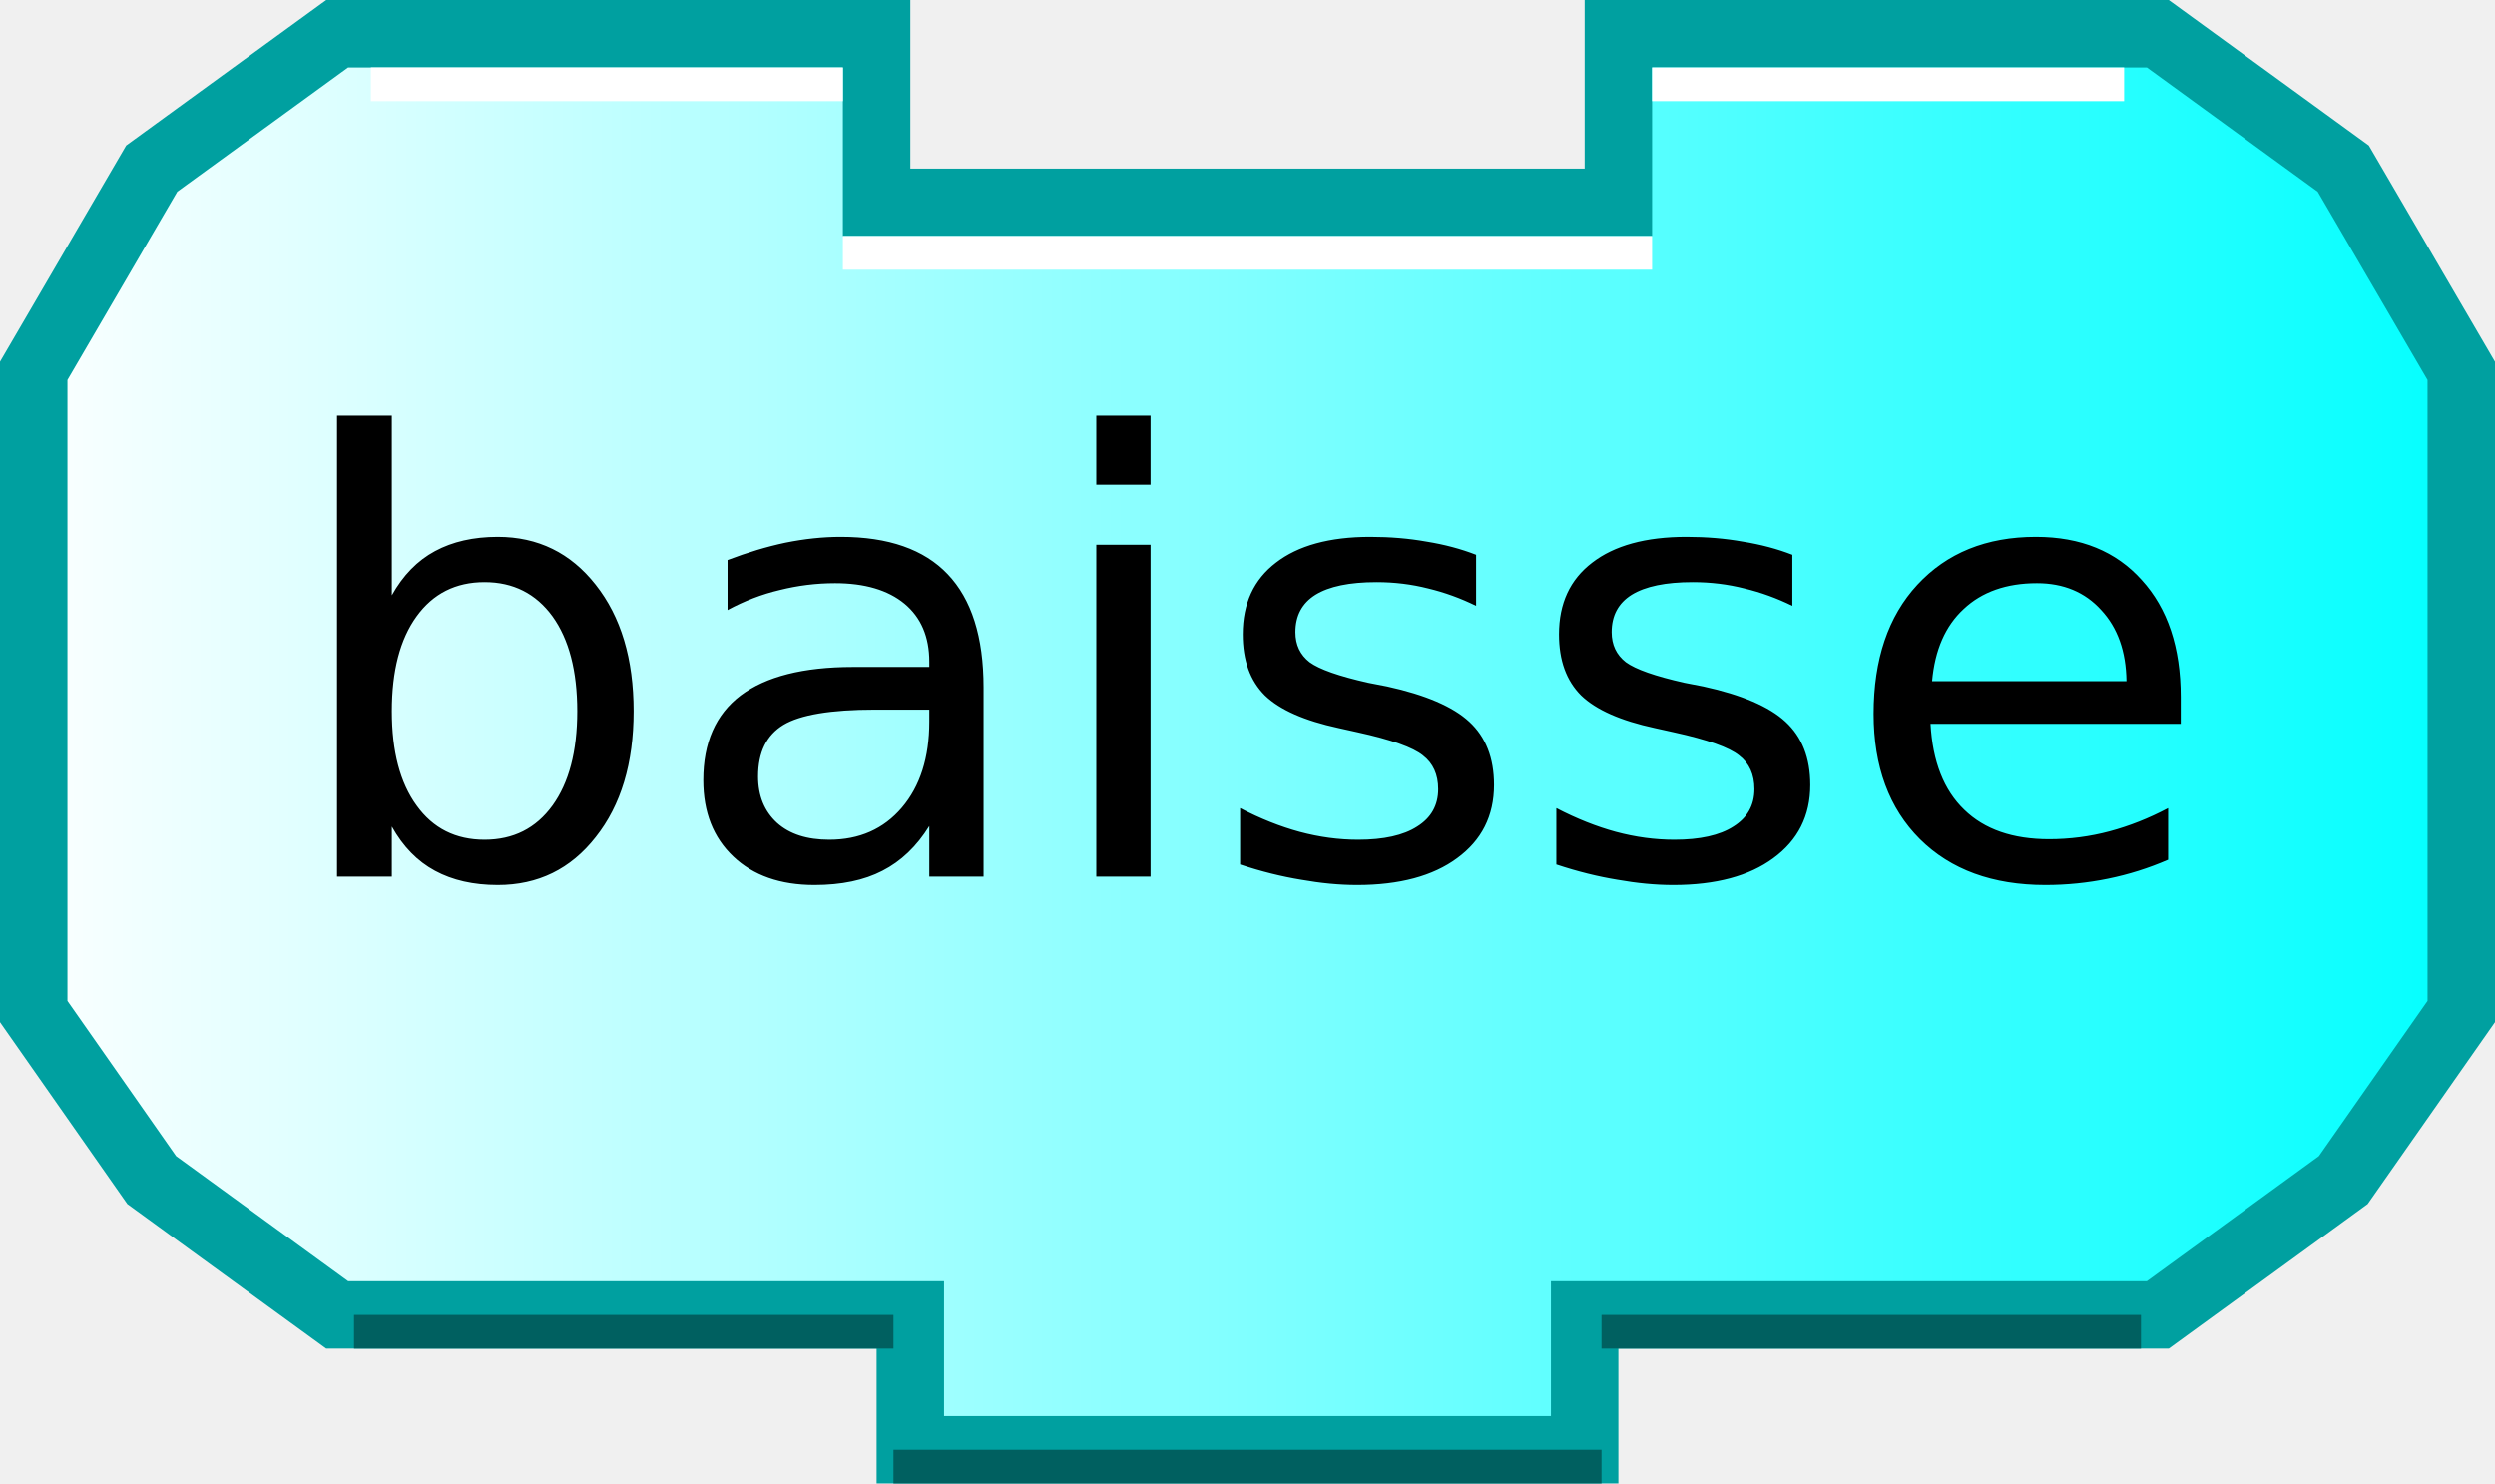
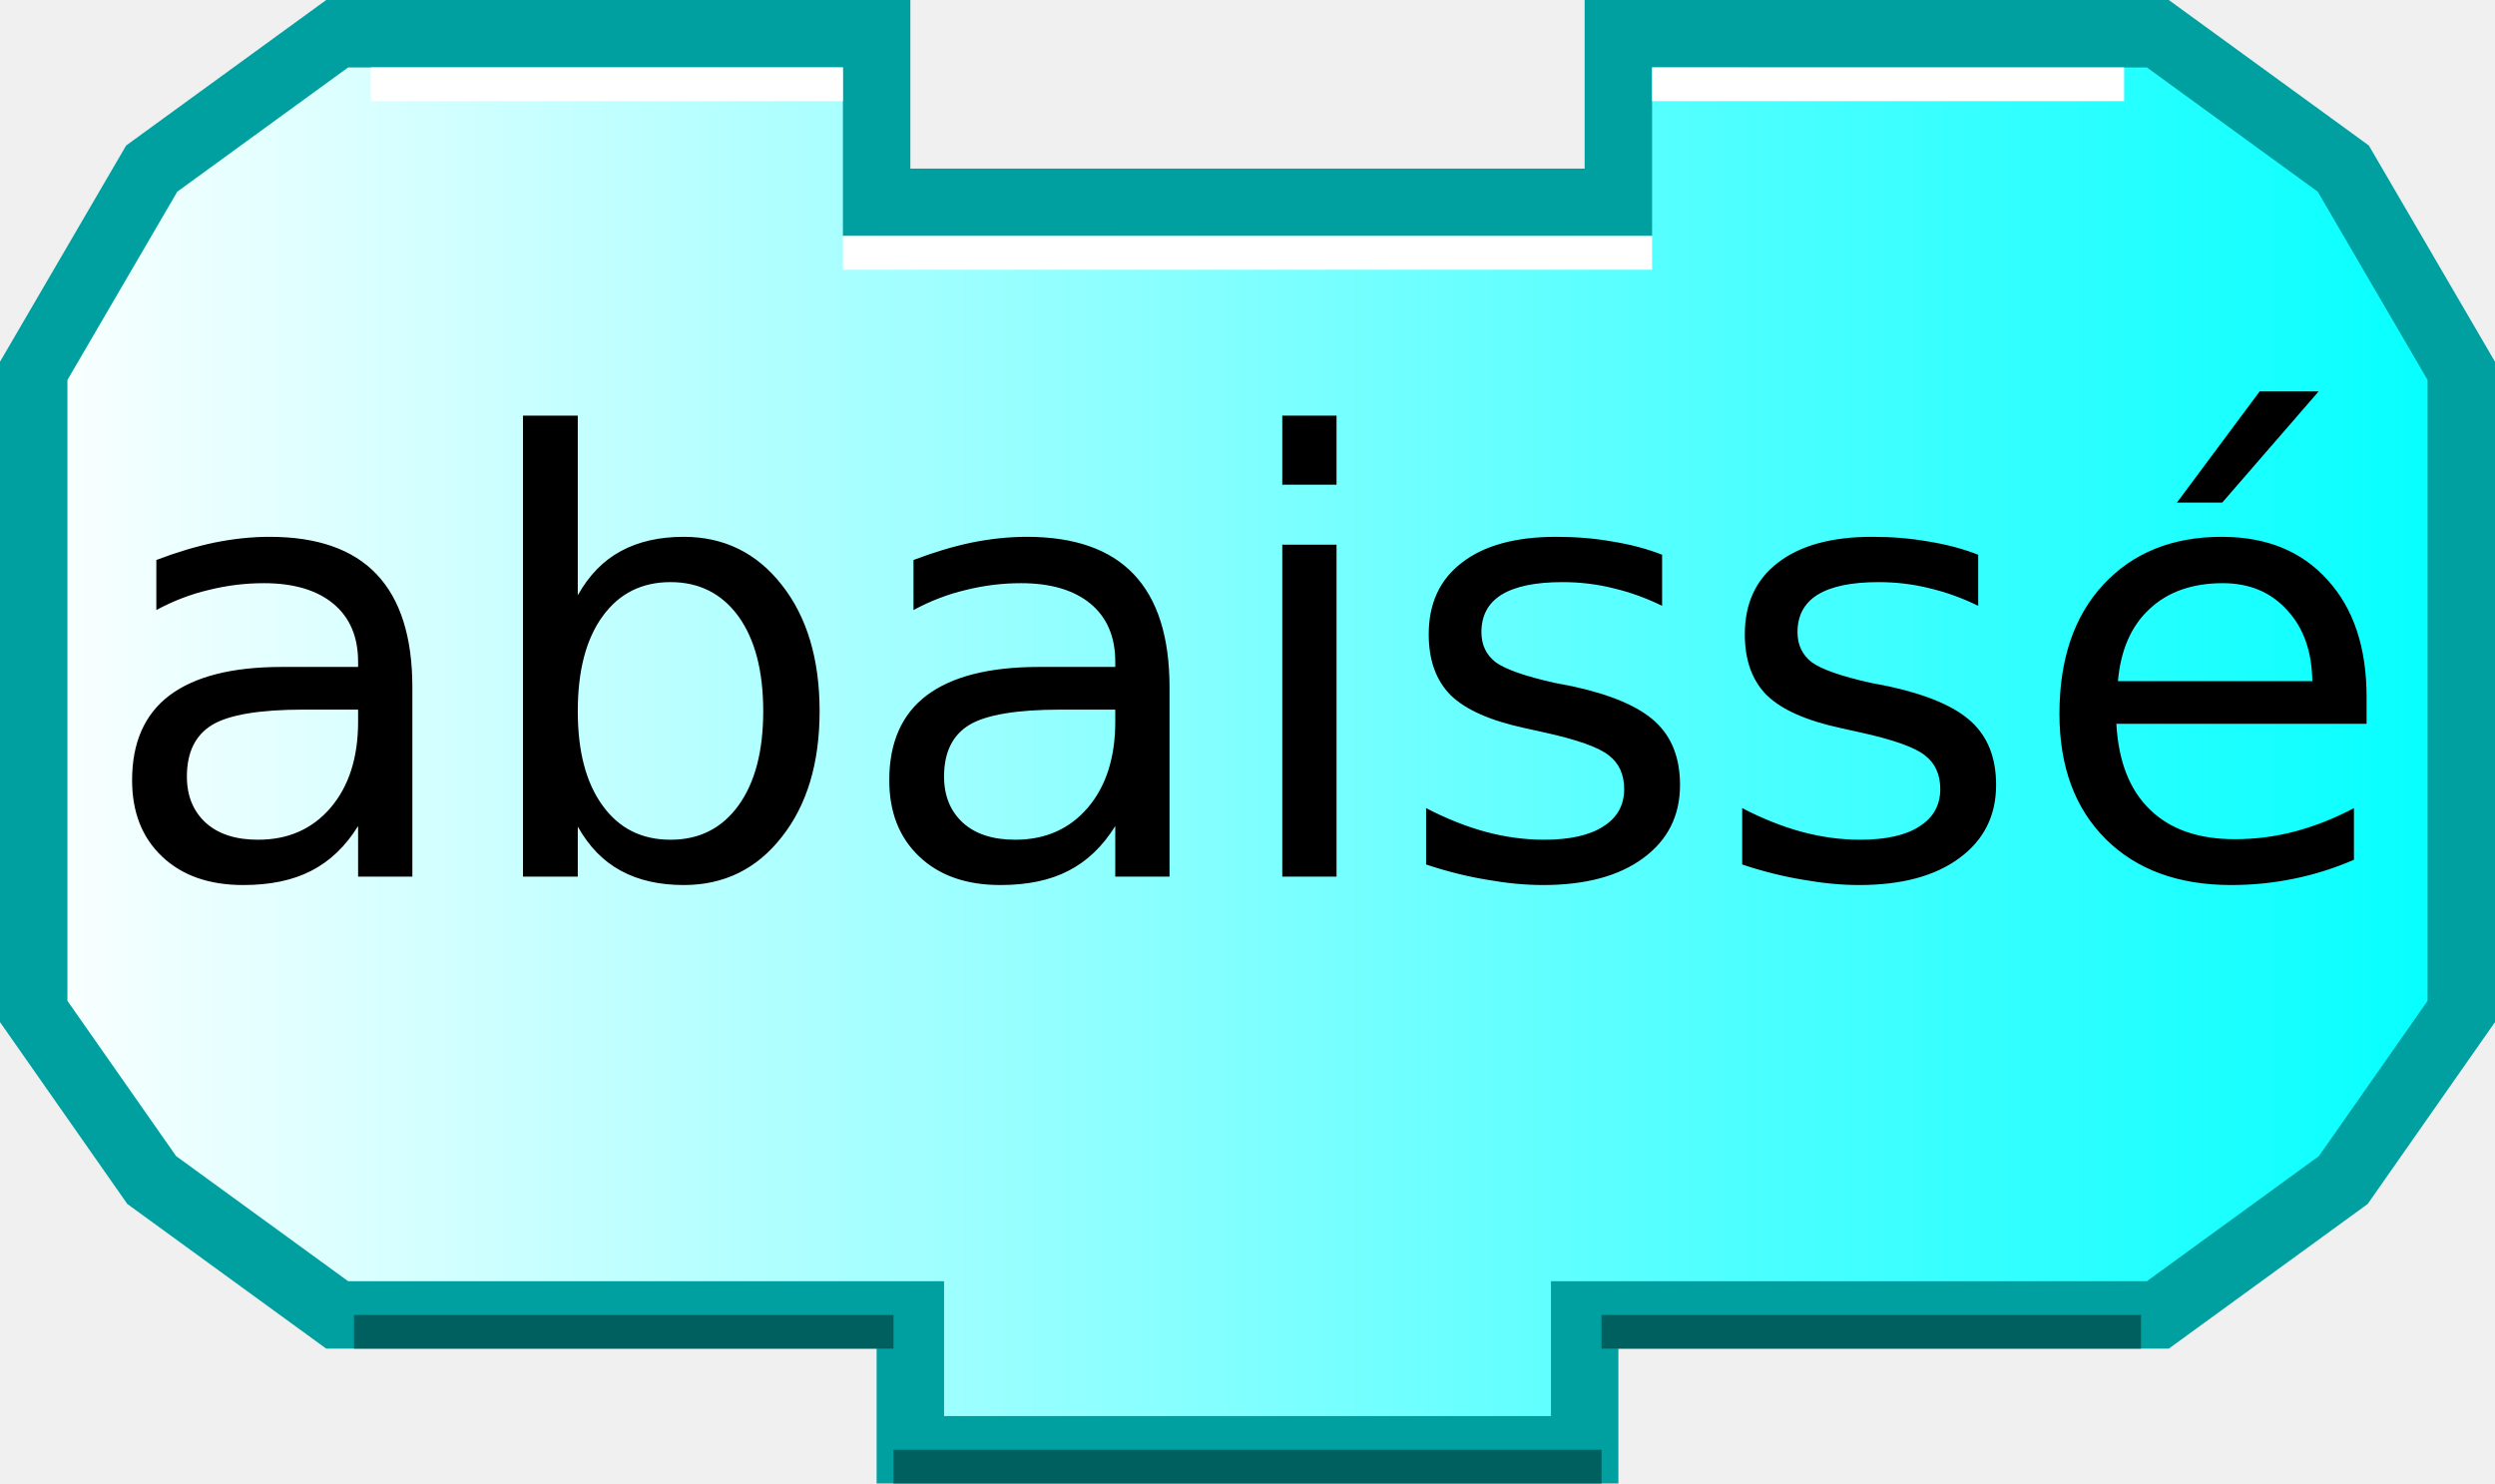
<svg xmlns="http://www.w3.org/2000/svg" xmlns:xlink="http://www.w3.org/1999/xlink" width="74" height="44" version="1.0">
  <defs>
    <linearGradient id="linearGradient3166">
      <stop style="stop-color:#ffffff;stop-opacity:1;" offset="0" id="stop3168" />
      <stop style="stop-color:#00ffff;stop-opacity:1;" offset="1" id="stop3170" />
    </linearGradient>
    <linearGradient xlink:href="#linearGradient3166" id="linearGradient3172" x1="0" y1="22" x2="74" y2="22" gradientUnits="userSpaceOnUse" />
  </defs>
  <path style="fill:url(#linearGradient3172);fill-opacity:1;stroke:#00a0a0;stroke-width:2;stroke-opacity:1" d="M 48,1 C 64,1 64,1 64,1 L 69.5,5 L 73,11 L 73,30 L 69.5,35 L 64,39 L 47,39 L 47,39 L 47,43 L 27,43 L 27,39 L 10,39 L 4.5,35 L 1,30 L 1,11 L 4.5,5 L 10,1 L 26,1 L 26,6 L 48,6 L 48,1 z" />
  <path style="fill:none;stroke:#ffffff;stroke-width:1;stroke-opacity:1" d="M 49,2.5 L 63,2.5" />
  <path style="fill:none;stroke:#ffffff;stroke-width:1;stroke-opacity:1" d="M 11,2.5 L 25,2.5" />
  <path style="fill:none;stroke:#006060;stroke-width:1;stroke-opacity:1" d="M 10.5,39.5 L 26.5,39.5" />
  <path style="fill:none;stroke:#006060;stroke-width:1;stroke-opacity:1" d="M 47.5,39.5 L 63.5,39.5" />
  <path style="fill:none;stroke:#006060;stroke-width:1;stroke-opacity:1" d="M 26.5,43.5 L 47.5,43.5" />
  <path style="fill:none;stroke:#ffffff;stroke-width:1;stroke-opacity:1" d="M 25,7.5 L 49,7.5" />
  <text style="font-size:18px;text-anchor:middle;text-align:center;font-family:Bitstream Vera Sans">
-     <tspan x="37" y="26" style="font-size:18px;">baisse</tspan>
+     <tspan x="37" y="26" style="font-size:18px;">abaissé</tspan>
  </text>
</svg>
